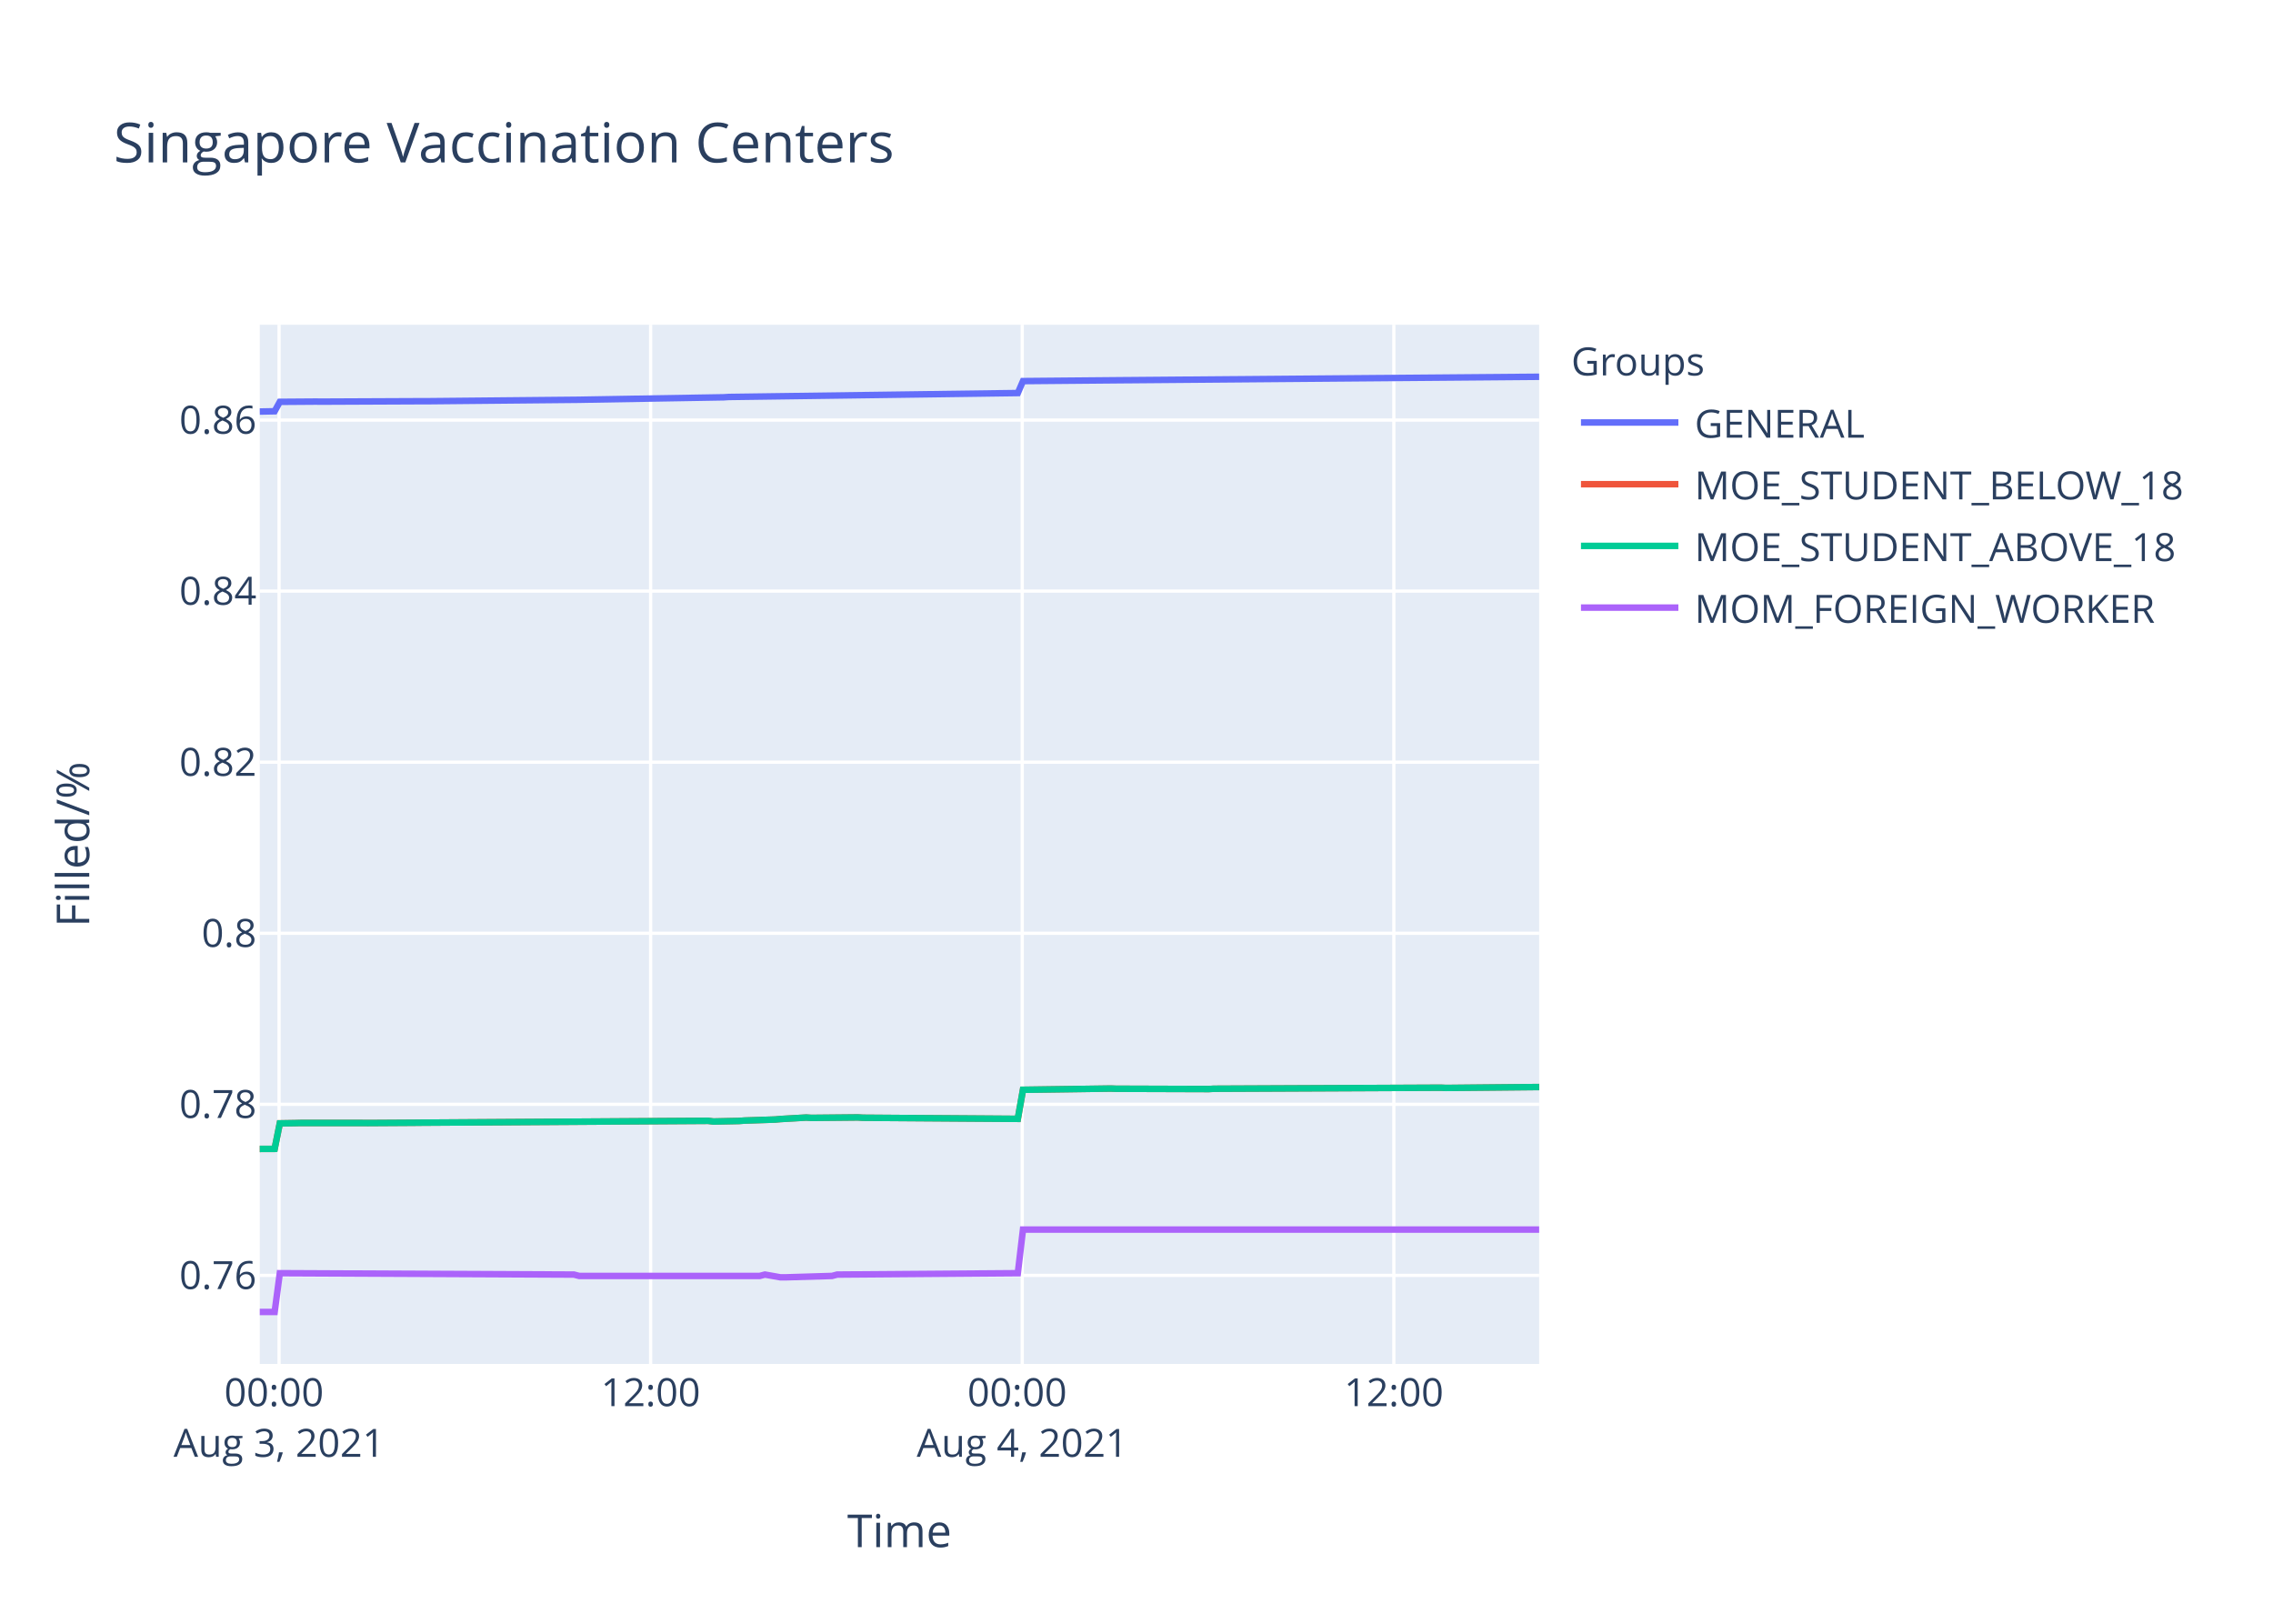
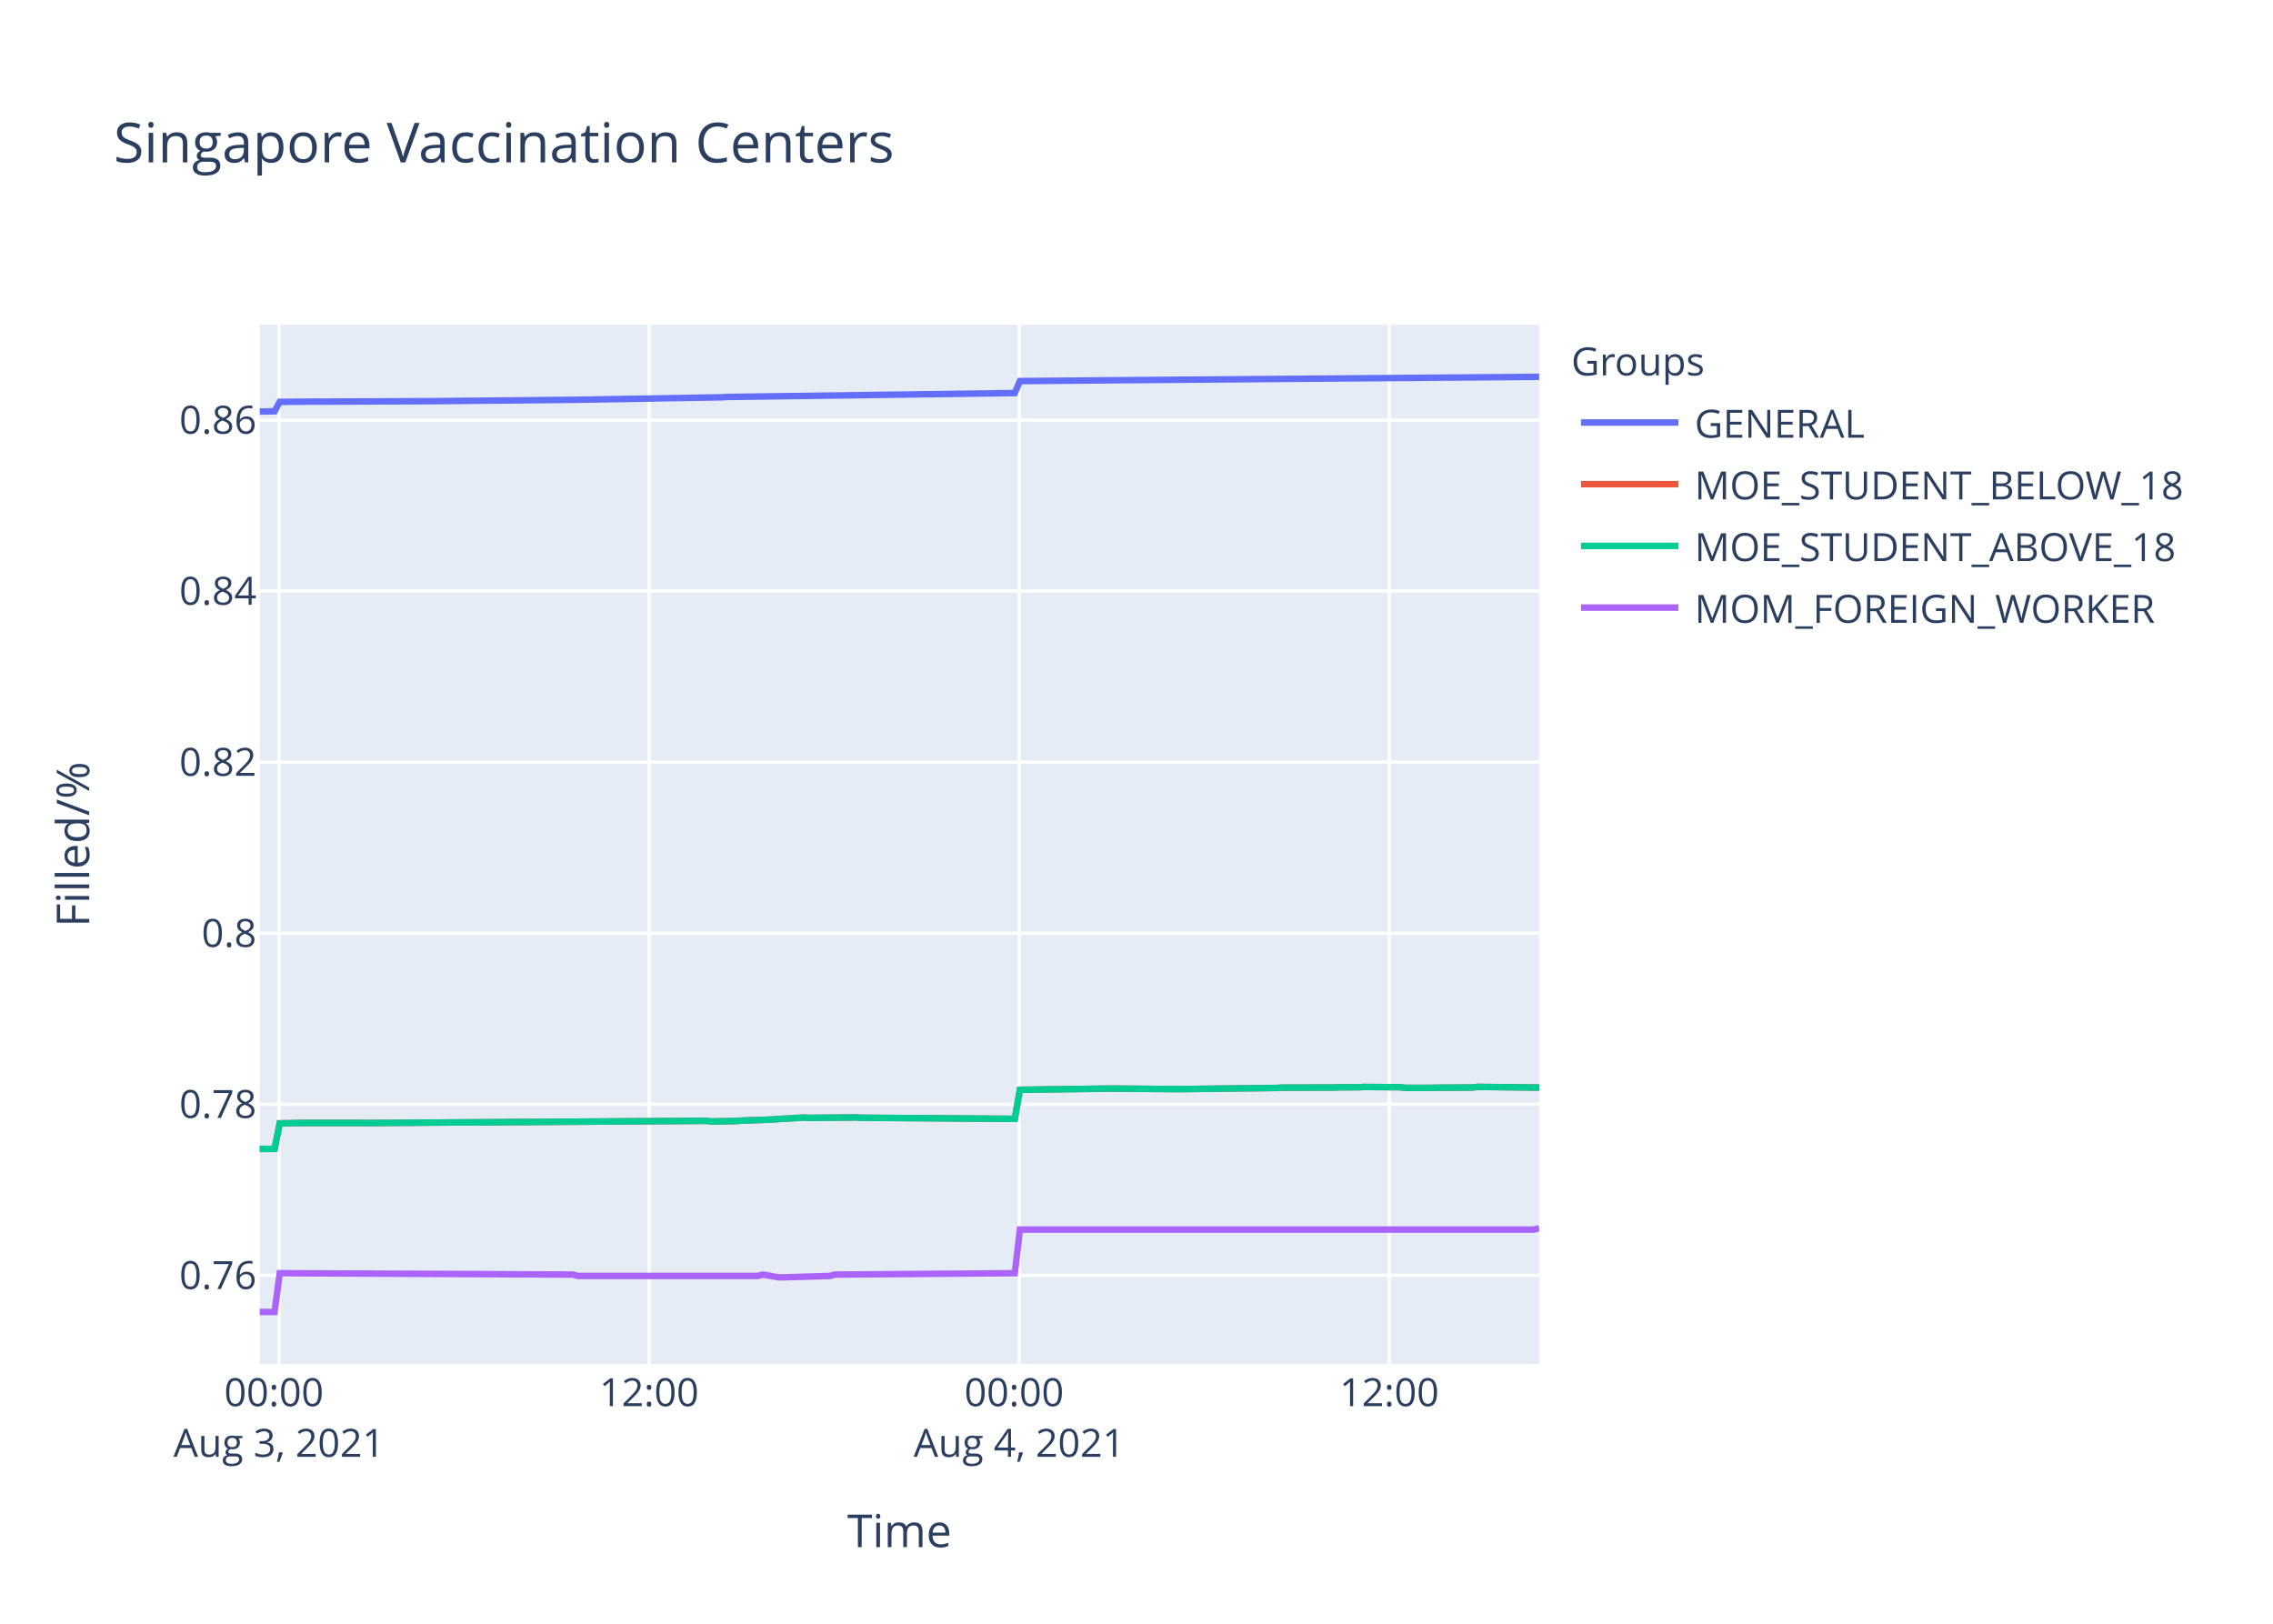
<svg xmlns="http://www.w3.org/2000/svg" class="main-svg" width="700" height="500" style="" viewBox="0 0 700 500">
  <rect x="0" y="0" width="700" height="500" style="fill: rgb(255, 255, 255); fill-opacity: 1;" />
-   <defs id="defs-f112e3">
+   <defs id="defs-d5863b">
    <g class="clips">
-       <clipPath id="clipf112e3xyplot" class="plotclip">
+       <clipPath id="clipd5863bxyplot" class="plotclip">
        <rect width="394" height="320" />
      </clipPath>
-       <clipPath class="axesclip" id="clipf112e3x">
+       <clipPath class="axesclip" id="clipd5863bx">
        <rect x="80" y="0" width="394" height="500" />
      </clipPath>
-       <clipPath class="axesclip" id="clipf112e3y">
+       <clipPath class="axesclip" id="clipd5863by">
        <rect x="0" y="100" width="700" height="320" />
      </clipPath>
-       <clipPath class="axesclip" id="clipf112e3xy">
+       <clipPath class="axesclip" id="clipd5863bxy">
        <rect x="80" y="100" width="394" height="320" />
      </clipPath>
    </g>
    <g class="gradients" />
  </defs>
  <g class="bglayer">
    <rect class="bg" x="80" y="100" width="394" height="320" style="fill: rgb(229, 236, 246); fill-opacity: 1; stroke-width: 0;" />
  </g>
  <g class="layer-below">
    <g class="imagelayer" />
    <g class="shapelayer" />
  </g>
  <g class="cartesianlayer">
    <g class="subplot xy">
      <g class="layer-subplot">
        <g class="shapelayer" />
        <g class="imagelayer" />
      </g>
      <g class="gridlayer">
        <g class="x">
-           <path class="xgrid crisp" transform="translate(85.94,0)" d="M0,100v320" style="stroke: rgb(255, 255, 255); stroke-opacity: 1; stroke-width: 1px;" />
-           <path class="xgrid crisp" transform="translate(200.37,0)" d="M0,100v320" style="stroke: rgb(255, 255, 255); stroke-opacity: 1; stroke-width: 1px;" />
-           <path class="xgrid crisp" transform="translate(314.81,0)" d="M0,100v320" style="stroke: rgb(255, 255, 255); stroke-opacity: 1; stroke-width: 1px;" />
-           <path class="xgrid crisp" transform="translate(429.25,0)" d="M0,100v320" style="stroke: rgb(255, 255, 255); stroke-opacity: 1; stroke-width: 1px;" />
+           <path class="xgrid crisp" transform="translate(85.92,0)" d="M0,100v320" style="stroke: rgb(255, 255, 255); stroke-opacity: 1; stroke-width: 1px;" />
+           <path class="xgrid crisp" transform="translate(199.89,0)" d="M0,100v320" style="stroke: rgb(255, 255, 255); stroke-opacity: 1; stroke-width: 1px;" />
+           <path class="xgrid crisp" transform="translate(313.87,0)" d="M0,100v320" style="stroke: rgb(255, 255, 255); stroke-opacity: 1; stroke-width: 1px;" />
+           <path class="xgrid crisp" transform="translate(427.84,0)" d="M0,100v320" style="stroke: rgb(255, 255, 255); stroke-opacity: 1; stroke-width: 1px;" />
        </g>
        <g class="y">
          <path class="ygrid crisp" transform="translate(0,392.73)" d="M80,0h394" style="stroke: rgb(255, 255, 255); stroke-opacity: 1; stroke-width: 1px;" />
          <path class="ygrid crisp" transform="translate(0,340.05)" d="M80,0h394" style="stroke: rgb(255, 255, 255); stroke-opacity: 1; stroke-width: 1px;" />
          <path class="ygrid crisp" transform="translate(0,287.38)" d="M80,0h394" style="stroke: rgb(255, 255, 255); stroke-opacity: 1; stroke-width: 1px;" />
          <path class="ygrid crisp" transform="translate(0,234.7)" d="M80,0h394" style="stroke: rgb(255, 255, 255); stroke-opacity: 1; stroke-width: 1px;" />
          <path class="ygrid crisp" transform="translate(0,182.02)" d="M80,0h394" style="stroke: rgb(255, 255, 255); stroke-opacity: 1; stroke-width: 1px;" />
          <path class="ygrid crisp" transform="translate(0,129.35)" d="M80,0h394" style="stroke: rgb(255, 255, 255); stroke-opacity: 1; stroke-width: 1px;" />
        </g>
      </g>
      <g class="zerolinelayer" />
      <path class="xlines-below" />
      <path class="ylines-below" />
      <g class="overlines-below" />
      <g class="xaxislayer-below" />
      <g class="yaxislayer-below" />
      <g class="overaxes-below" />
-       <g class="plot" transform="translate(80,100)" clip-path="url('#clipf112e3xyplot')">
+       <g class="plot" transform="translate(80,100)" clip-path="url('#clipd5863bxyplot')">
        <g class="scatterlayer mlayer">
-           <g class="trace scatter tracea2adbf" style="stroke-miterlimit: 2; opacity: 1;">
-             <g class="fills" />
-             <g class="errorbars" />
-             <g class="lines">
-               <path class="js-line" d="M0,26.73L4.58,26.64L6.17,23.74L17.29,23.66L18.88,23.68L50.67,23.54L52.26,23.54L98.35,23.1L99.95,23.07L142.86,22.34L144.45,22.24L233.45,21.03L235.04,17.35L266.83,17.07L268.42,17.06L394,16.02" style="vector-effect: non-scaling-stroke; fill: none; stroke: rgb(99, 110, 250); stroke-opacity: 1; stroke-width: 2px; opacity: 1;" />
-             </g>
-             <g class="points" />
-             <g class="text" />
-           </g>
-           <g class="trace scatter trace913fdb" style="stroke-miterlimit: 2; opacity: 1;">
-             <g class="fills" />
-             <g class="errorbars" />
-             <g class="lines">
-               <path class="js-line" d="M0,253.79L4.58,253.77L6.17,245.92L10.94,245.84L12.53,245.8L31.6,245.8L33.2,245.82L47.5,245.73L49.09,245.71L138.09,245.14L139.68,245.35L147.63,245.18L149.21,245.06L158.76,244.74L160.34,244.59L168.29,244.13L169.88,244.23L184.18,244.09L185.77,244.19L233.45,244.53L235.04,235.58L262.07,235.2L263.65,235.26L292.26,235.35L293.85,235.26L363.77,234.94L365.36,235.01L394,234.73" style="vector-effect: non-scaling-stroke; fill: none; stroke: rgb(239, 85, 59); stroke-opacity: 1; stroke-width: 2px; opacity: 1;" />
-             </g>
-             <g class="points" />
-             <g class="text" />
-           </g>
-           <g class="trace scatter trace508d57" style="stroke-miterlimit: 2; opacity: 1;">
-             <g class="fills" />
-             <g class="errorbars" />
-             <g class="lines">
-               <path class="js-line" d="M0,253.79L4.58,253.77L6.17,245.92L10.94,245.84L12.53,245.8L31.6,245.8L33.2,245.82L47.5,245.73L49.09,245.71L138.09,245.14L139.68,245.35L147.63,245.18L149.21,245.06L158.76,244.74L160.34,244.59L168.29,244.13L169.88,244.23L184.18,244.09L185.77,244.19L233.45,244.53L235.04,235.58L262.07,235.2L263.65,235.26L292.26,235.35L293.85,235.26L363.77,234.94L365.36,235.01L394,234.73" style="vector-effect: non-scaling-stroke; fill: none; stroke: rgb(0, 204, 150); stroke-opacity: 1; stroke-width: 2px; opacity: 1;" />
-             </g>
-             <g class="points" />
-             <g class="text" />
-           </g>
-           <g class="trace scatter tracef412a4" style="stroke-miterlimit: 2; opacity: 1;">
-             <g class="fills" />
-             <g class="errorbars" />
-             <g class="lines">
-               <path class="js-line" d="M0,304L4.58,304L6.17,292.06L96.76,292.48L98.35,292.9L153.98,292.9L155.57,292.48L160.34,293.32L161.93,293.32L176.23,292.9L177.82,292.48L233.45,292.06L235.04,278.63L394,278.63" style="vector-effect: non-scaling-stroke; fill: none; stroke: rgb(171, 99, 250); stroke-opacity: 1; stroke-width: 2px; opacity: 1;" />
+           <g class="trace scatter trace5660d2" style="stroke-miterlimit: 2; opacity: 1;">
+             <g class="fills" />
+             <g class="errorbars" />
+             <g class="lines">
+               <path class="js-line" d="M0,26.73L4.56,26.64L6.15,23.74L17.23,23.66L18.81,23.68L50.47,23.54L52.05,23.54L97.96,23.1L99.54,23.07L142.28,22.34L143.87,22.24L232.51,21.03L234.1,17.35L265.76,17.07L267.34,17.06L394,16.04" style="vector-effect: non-scaling-stroke; fill: none; stroke: rgb(99, 110, 250); stroke-opacity: 1; stroke-width: 2px; opacity: 1;" />
+             </g>
+             <g class="points" />
+             <g class="text" />
+           </g>
+           <g class="trace scatter tracec4f507" style="stroke-miterlimit: 2; opacity: 1;">
+             <g class="fills" />
+             <g class="errorbars" />
+             <g class="lines">
+               <path class="js-line" d="M0,253.79L4.56,253.77L6.15,245.92L10.9,245.84L12.48,245.8L31.47,245.8L33.06,245.82L47.31,245.73L48.89,245.71L137.53,245.14L139.12,245.35L147.03,245.18L148.61,245.06L158.12,244.74L159.7,244.59L167.61,244.13L169.19,244.23L183.44,244.09L185.03,244.19L232.51,244.53L234.1,235.58L259.42,235.24L261.01,235.2L283.18,235.37L284.75,235.35L313.24,235.01L314.83,234.92L330.66,234.88L332.24,234.82L338.57,234.79L340.15,234.71L351.23,234.79L352.82,234.99L360.73,234.99L362.31,234.94L373.43,234.88L375,234.69L394,234.9" style="vector-effect: non-scaling-stroke; fill: none; stroke: rgb(239, 85, 59); stroke-opacity: 1; stroke-width: 2px; opacity: 1;" />
+             </g>
+             <g class="points" />
+             <g class="text" />
+           </g>
+           <g class="trace scatter trace37348e" style="stroke-miterlimit: 2; opacity: 1;">
+             <g class="fills" />
+             <g class="errorbars" />
+             <g class="lines">
+               <path class="js-line" d="M0,253.79L4.56,253.77L6.15,245.92L10.9,245.84L12.48,245.8L31.47,245.8L33.06,245.82L47.31,245.73L48.89,245.71L137.53,245.14L139.12,245.35L147.03,245.18L148.61,245.06L158.12,244.74L159.7,244.59L167.61,244.13L169.19,244.23L183.44,244.09L185.03,244.19L232.51,244.53L234.1,235.58L259.42,235.24L261.01,235.2L283.18,235.37L284.75,235.35L313.24,235.01L314.83,234.92L330.66,234.88L332.24,234.82L338.57,234.79L340.15,234.71L351.23,234.79L352.82,234.99L360.73,234.99L362.31,234.94L373.43,234.88L375,234.69L394,234.9" style="vector-effect: non-scaling-stroke; fill: none; stroke: rgb(0, 204, 150); stroke-opacity: 1; stroke-width: 2px; opacity: 1;" />
+             </g>
+             <g class="points" />
+             <g class="text" />
+           </g>
+           <g class="trace scatter trace3742a0" style="stroke-miterlimit: 2; opacity: 1;">
+             <g class="fills" />
+             <g class="errorbars" />
+             <g class="lines">
+               <path class="js-line" d="M0,304L4.56,304L6.15,292.06L96.37,292.48L97.96,292.9L153.36,292.9L154.95,292.48L159.7,293.32L161.28,293.32L175.53,292.9L177.11,292.48L232.51,292.06L234.1,278.63L392.42,278.63L394,278.21" style="vector-effect: non-scaling-stroke; fill: none; stroke: rgb(171, 99, 250); stroke-opacity: 1; stroke-width: 2px; opacity: 1;" />
            </g>
            <g class="points" />
            <g class="text" />
          </g>
        </g>
      </g>
      <g class="overplot" />
      <path class="xlines-above crisp" d="M0,0" style="fill: none;" />
      <path class="ylines-above crisp" d="M0,0" style="fill: none;" />
      <g class="overlines-above" />
      <g class="xaxislayer-above">
        <g class="xtick">
-           <text text-anchor="middle" x="0" y="433" transform="translate(85.94,0)" style="font-family: 'Open Sans', verdana, arial, sans-serif; font-size: 12px; fill: rgb(42, 63, 95); fill-opacity: 1; white-space: pre;">
+           <text text-anchor="middle" x="0" y="433" transform="translate(85.92,0)" style="font-family: 'Open Sans', verdana, arial, sans-serif; font-size: 12px; fill: rgb(42, 63, 95); fill-opacity: 1; white-space: pre;">
            <tspan class="line" dy="0em" x="0" y="433">00:00</tspan>
            <tspan class="line" dy="1.3em" x="0" y="433">Aug 3, 2021</tspan>
          </text>
        </g>
        <g class="xtick">
-           <text text-anchor="middle" x="0" y="433" transform="translate(200.37,0)" style="font-family: 'Open Sans', verdana, arial, sans-serif; font-size: 12px; fill: rgb(42, 63, 95); fill-opacity: 1; white-space: pre;">12:00</text>
-         </g>
-         <g class="xtick">
-           <text text-anchor="middle" x="0" y="433" transform="translate(314.81,0)" style="font-family: 'Open Sans', verdana, arial, sans-serif; font-size: 12px; fill: rgb(42, 63, 95); fill-opacity: 1; white-space: pre;">
+           <text text-anchor="middle" x="0" y="433" transform="translate(199.89,0)" style="font-family: 'Open Sans', verdana, arial, sans-serif; font-size: 12px; fill: rgb(42, 63, 95); fill-opacity: 1; white-space: pre;">12:00</text>
+         </g>
+         <g class="xtick">
+           <text text-anchor="middle" x="0" y="433" transform="translate(313.87,0)" style="font-family: 'Open Sans', verdana, arial, sans-serif; font-size: 12px; fill: rgb(42, 63, 95); fill-opacity: 1; white-space: pre;">
            <tspan class="line" dy="0em" x="0" y="433">00:00</tspan>
            <tspan class="line" dy="1.3em" x="0" y="433">Aug 4, 2021</tspan>
          </text>
        </g>
        <g class="xtick">
-           <text text-anchor="middle" x="0" y="433" transform="translate(429.25,0)" style="font-family: 'Open Sans', verdana, arial, sans-serif; font-size: 12px; fill: rgb(42, 63, 95); fill-opacity: 1; white-space: pre;">12:00</text>
+           <text text-anchor="middle" x="0" y="433" transform="translate(427.84,0)" style="font-family: 'Open Sans', verdana, arial, sans-serif; font-size: 12px; fill: rgb(42, 63, 95); fill-opacity: 1; white-space: pre;">12:00</text>
        </g>
      </g>
      <g class="yaxislayer-above">
        <g class="ytick">
          <text text-anchor="end" x="79" y="4.2" transform="translate(0,392.73)" style="font-family: 'Open Sans', verdana, arial, sans-serif; font-size: 12px; fill: rgb(42, 63, 95); fill-opacity: 1; white-space: pre;">0.76</text>
        </g>
        <g class="ytick">
          <text text-anchor="end" x="79" y="4.2" transform="translate(0,340.05)" style="font-family: 'Open Sans', verdana, arial, sans-serif; font-size: 12px; fill: rgb(42, 63, 95); fill-opacity: 1; white-space: pre;">0.78</text>
        </g>
        <g class="ytick">
          <text text-anchor="end" x="79" y="4.2" transform="translate(0,287.38)" style="font-family: 'Open Sans', verdana, arial, sans-serif; font-size: 12px; fill: rgb(42, 63, 95); fill-opacity: 1; white-space: pre;">0.8</text>
        </g>
        <g class="ytick">
          <text text-anchor="end" x="79" y="4.2" transform="translate(0,234.7)" style="font-family: 'Open Sans', verdana, arial, sans-serif; font-size: 12px; fill: rgb(42, 63, 95); fill-opacity: 1; white-space: pre;">0.82</text>
        </g>
        <g class="ytick">
          <text text-anchor="end" x="79" y="4.2" transform="translate(0,182.02)" style="font-family: 'Open Sans', verdana, arial, sans-serif; font-size: 12px; fill: rgb(42, 63, 95); fill-opacity: 1; white-space: pre;">0.84</text>
        </g>
        <g class="ytick">
          <text text-anchor="end" x="79" y="4.2" transform="translate(0,129.35)" style="font-family: 'Open Sans', verdana, arial, sans-serif; font-size: 12px; fill: rgb(42, 63, 95); fill-opacity: 1; white-space: pre;">0.86</text>
        </g>
      </g>
      <g class="overaxes-above" />
    </g>
  </g>
  <g class="polarlayer" />
  <g class="ternarylayer" />
  <g class="geolayer" />
  <g class="funnelarealayer" />
  <g class="pielayer" />
  <g class="treemaplayer" />
  <g class="sunburstlayer" />
  <g class="glimages" />
-   <defs id="topdefs-f112e3">
+   <defs id="topdefs-d5863b">
    <g class="clips" />
-     <clipPath id="legendf112e3">
+     <clipPath id="legendd5863b">
      <rect width="206" height="102" x="0" y="0" />
    </clipPath>
  </defs>
  <g class="layer-above">
    <g class="imagelayer" />
    <g class="shapelayer" />
  </g>
  <g class="infolayer">
    <g class="legend" pointer-events="all" transform="translate(481.88,100)">
      <rect class="bg" shape-rendering="crispEdges" width="206" height="102" x="0" y="0" style="stroke: rgb(68, 68, 68); stroke-opacity: 1; fill: rgb(255, 255, 255); fill-opacity: 1; stroke-width: 0px;" />
-       <g class="scrollbox" transform="" clip-path="url('#legendf112e3')">
+       <g class="scrollbox" transform="" clip-path="url('#legendd5863b')">
        <text class="legendtitletext" text-anchor="start" x="2" y="15.6" style="font-family: 'Open Sans', verdana, arial, sans-serif; font-size: 12px; fill: rgb(42, 63, 95); fill-opacity: 1; white-space: pre;">Groups</text>
        <g class="groups" transform="">
          <g class="traces" transform="translate(0,30.1)" style="opacity: 1;">
            <text class="legendtext" text-anchor="start" x="40" y="4.68" style="font-family: 'Open Sans', verdana, arial, sans-serif; font-size: 12px; fill: rgb(42, 63, 95); fill-opacity: 1; white-space: pre;">GENERAL</text>
            <g class="layers" style="opacity: 1;">
              <g class="legendfill" />
              <g class="legendlines">
                <path class="js-line" d="M5,0h30" style="fill: none; stroke: rgb(99, 110, 250); stroke-opacity: 1; stroke-width: 2px;" />
              </g>
              <g class="legendsymbols">
                <g class="legendpoints" />
              </g>
            </g>
            <rect class="legendtoggle" x="0" y="-9.5" width="200.906" height="19" style="fill: rgb(0, 0, 0); fill-opacity: 0;" />
          </g>
        </g>
        <g class="groups" transform="">
          <g class="traces" transform="translate(0,49.1)" style="opacity: 1;">
            <text class="legendtext" text-anchor="start" x="40" y="4.68" style="font-family: 'Open Sans', verdana, arial, sans-serif; font-size: 12px; fill: rgb(42, 63, 95); fill-opacity: 1; white-space: pre;">MOE_STUDENT_BELOW_18</text>
            <g class="layers" style="opacity: 1;">
              <g class="legendfill" />
              <g class="legendlines">
                <path class="js-line" d="M5,0h30" style="fill: none; stroke: rgb(239, 85, 59); stroke-opacity: 1; stroke-width: 2px;" />
              </g>
              <g class="legendsymbols">
                <g class="legendpoints" />
              </g>
            </g>
            <rect class="legendtoggle" x="0" y="-9.5" width="200.906" height="19" style="fill: rgb(0, 0, 0); fill-opacity: 0;" />
          </g>
        </g>
        <g class="groups" transform="">
          <g class="traces" transform="translate(0,68.1)" style="opacity: 1;">
            <text class="legendtext" text-anchor="start" x="40" y="4.68" style="font-family: 'Open Sans', verdana, arial, sans-serif; font-size: 12px; fill: rgb(42, 63, 95); fill-opacity: 1; white-space: pre;">MOE_STUDENT_ABOVE_18</text>
            <g class="layers" style="opacity: 1;">
              <g class="legendfill" />
              <g class="legendlines">
                <path class="js-line" d="M5,0h30" style="fill: none; stroke: rgb(0, 204, 150); stroke-opacity: 1; stroke-width: 2px;" />
              </g>
              <g class="legendsymbols">
                <g class="legendpoints" />
              </g>
            </g>
            <rect class="legendtoggle" x="0" y="-9.5" width="200.906" height="19" style="fill: rgb(0, 0, 0); fill-opacity: 0;" />
          </g>
        </g>
        <g class="groups" transform="">
          <g class="traces" transform="translate(0,87.1)" style="opacity: 1;">
            <text class="legendtext" text-anchor="start" x="40" y="4.68" style="font-family: 'Open Sans', verdana, arial, sans-serif; font-size: 12px; fill: rgb(42, 63, 95); fill-opacity: 1; white-space: pre;">MOM_FOREIGN_WORKER</text>
            <g class="layers" style="opacity: 1;">
              <g class="legendfill" />
              <g class="legendlines">
                <path class="js-line" d="M5,0h30" style="fill: none; stroke: rgb(171, 99, 250); stroke-opacity: 1; stroke-width: 2px;" />
              </g>
              <g class="legendsymbols">
                <g class="legendpoints" />
              </g>
            </g>
            <rect class="legendtoggle" x="0" y="-9.5" width="200.906" height="19" style="fill: rgb(0, 0, 0); fill-opacity: 0;" />
          </g>
        </g>
      </g>
      <rect class="scrollbar" rx="20" ry="3" width="0" height="0" x="0" y="0" style="fill: rgb(128, 139, 164); fill-opacity: 1;" />
    </g>
    <g class="g-gtitle">
      <text class="gtitle" x="35" y="50" text-anchor="start" dy="0em" style="font-family: 'Open Sans', verdana, arial, sans-serif; font-size: 17px; fill: rgb(42, 63, 95); opacity: 1; font-weight: normal; white-space: pre;">Singapore Vaccination Centers</text>
    </g>
    <g class="g-xtitle">
      <text class="xtitle" x="277" y="476.409" text-anchor="middle" style="font-family: 'Open Sans', verdana, arial, sans-serif; font-size: 14px; fill: rgb(42, 63, 95); opacity: 1; font-weight: normal; white-space: pre;">Time</text>
    </g>
    <g class="g-ytitle">
      <text class="ytitle" transform="rotate(-90,27.48125,260)" x="27.481" y="260" text-anchor="middle" style="font-family: 'Open Sans', verdana, arial, sans-serif; font-size: 14px; fill: rgb(42, 63, 95); opacity: 1; font-weight: normal; white-space: pre;">Filled/%</text>
    </g>
  </g>
</svg>
